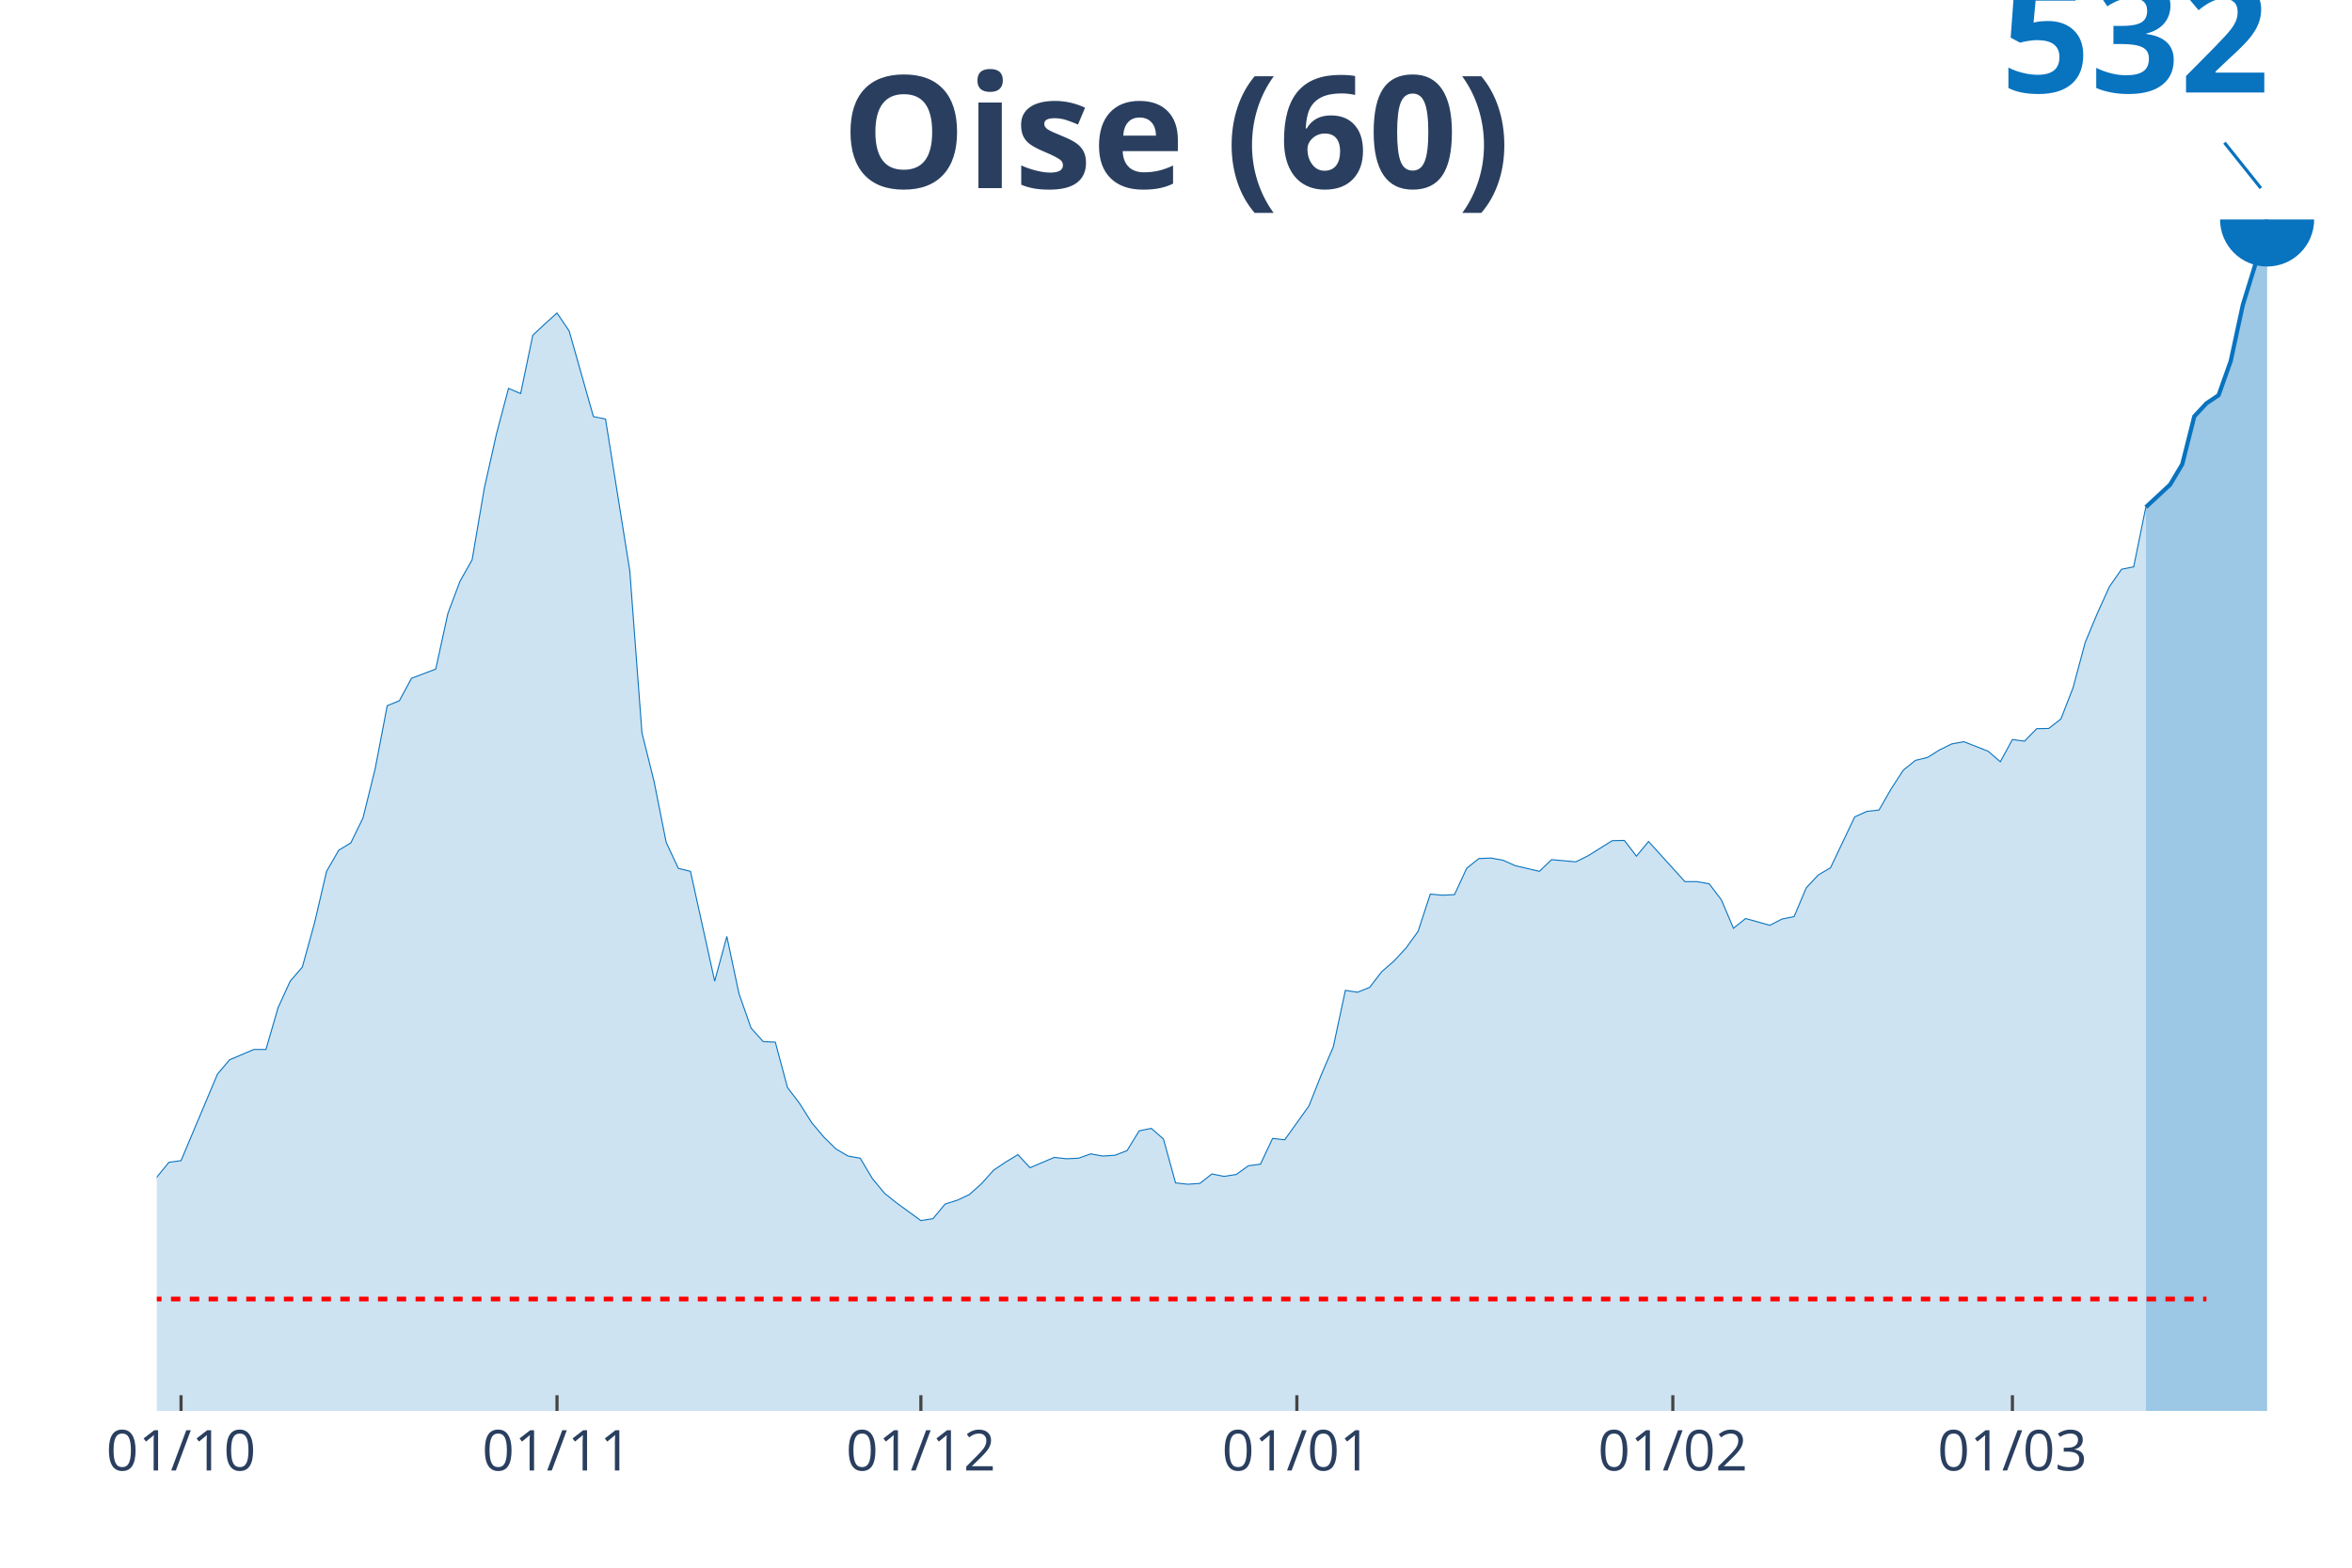
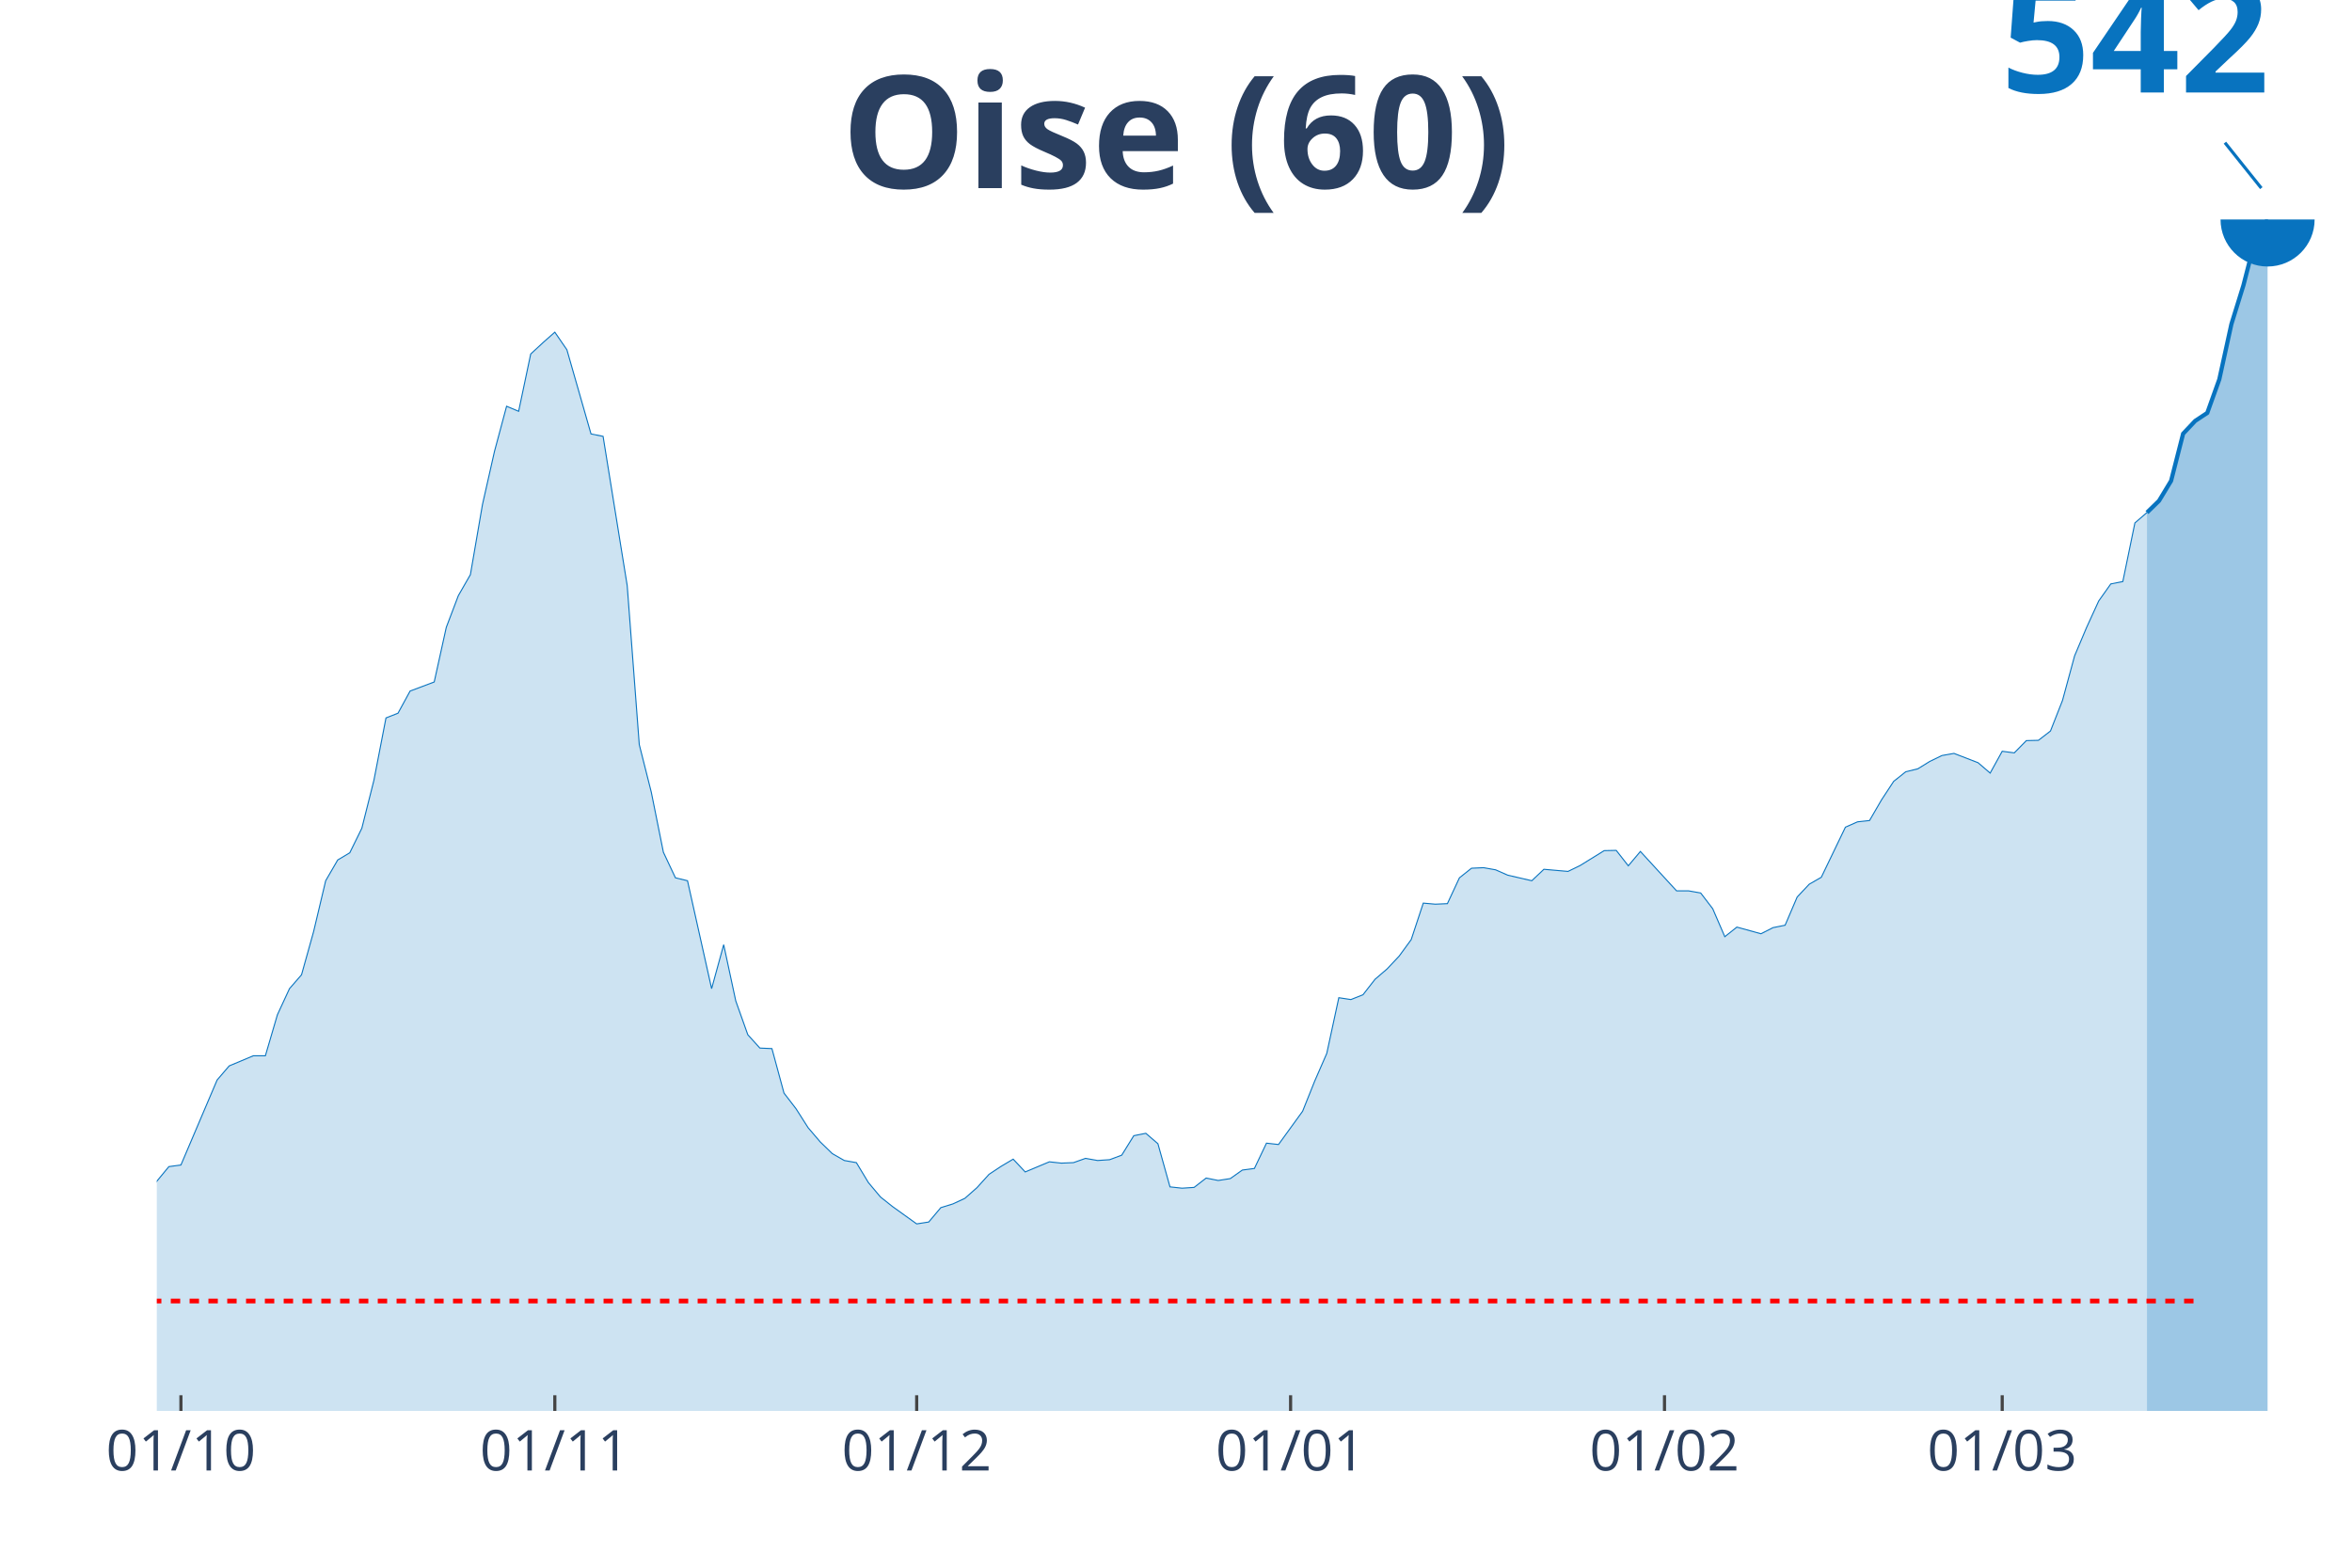
<svg xmlns="http://www.w3.org/2000/svg" class="main-svg" width="1125" height="750" style="" viewBox="0 0 750 500">
  <rect x="0" y="0" width="750" height="500" style="fill: rgb(0, 0, 0); fill-opacity: 0;" />
-   <defs id="defs-c87e1d">
+   <defs id="defs-905325">
    <g class="clips">
-       <clipPath id="clipc87e1dxyplot" class="plotclip">
+       <clipPath id="clip905325xyplot" class="plotclip">
        <rect width="700" height="380" />
      </clipPath>
-       <clipPath class="axesclip" id="clipc87e1dx">
+       <clipPath class="axesclip" id="clip905325x">
        <rect x="50" y="0" width="700" height="500" />
      </clipPath>
-       <clipPath class="axesclip" id="clipc87e1dy">
+       <clipPath class="axesclip" id="clip905325y">
        <rect x="0" y="70" width="750" height="380" />
      </clipPath>
-       <clipPath class="axesclip" id="clipc87e1dxy">
+       <clipPath class="axesclip" id="clip905325xy">
        <rect x="50" y="70" width="700" height="380" />
      </clipPath>
    </g>
    <g class="gradients" />
  </defs>
  <g class="bglayer">
    <rect class="bg" x="50" y="70" width="700" height="380" style="fill: rgb(0, 0, 0); fill-opacity: 0; stroke-width: 0;" />
  </g>
  <g class="layer-below">
    <g class="imagelayer" />
    <g class="shapelayer" />
  </g>
  <g class="cartesianlayer">
    <g class="subplot xy">
      <g class="layer-subplot">
        <g class="shapelayer" />
        <g class="imagelayer" />
      </g>
      <g class="gridlayer">
        <g class="x">
-           <path class="xgrid crisp" transform="translate(57.73,0)" d="M0,70v380" style="stroke: rgb(255, 255, 255); stroke-opacity: 1; stroke-width: 1px;" />
-           <path class="xgrid crisp" transform="translate(177.62,0)" d="M0,70v380" style="stroke: rgb(255, 255, 255); stroke-opacity: 1; stroke-width: 1px;" />
-           <path class="xgrid crisp" transform="translate(293.65,0)" d="M0,70v380" style="stroke: rgb(255, 255, 255); stroke-opacity: 1; stroke-width: 1px;" />
-           <path class="xgrid crisp" transform="translate(413.54,0)" d="M0,70v380" style="stroke: rgb(255, 255, 255); stroke-opacity: 1; stroke-width: 1px;" />
-           <path class="xgrid crisp" transform="translate(533.43,0)" d="M0,70v380" style="stroke: rgb(255, 255, 255); stroke-opacity: 1; stroke-width: 1px;" />
-           <path class="xgrid crisp" transform="translate(641.71,0)" d="M0,70v380" style="stroke: rgb(255, 255, 255); stroke-opacity: 1; stroke-width: 1px;" />
+           <path class="xgrid crisp" transform="translate(57.69,0)" d="M0,70v380" style="stroke: rgb(255, 255, 255); stroke-opacity: 1; stroke-width: 1px;" />
+           <path class="xgrid crisp" transform="translate(176.92,0)" d="M0,70v380" style="stroke: rgb(255, 255, 255); stroke-opacity: 1; stroke-width: 1px;" />
+           <path class="xgrid crisp" transform="translate(292.31,0)" d="M0,70v380" style="stroke: rgb(255, 255, 255); stroke-opacity: 1; stroke-width: 1px;" />
+           <path class="xgrid crisp" transform="translate(411.54,0)" d="M0,70v380" style="stroke: rgb(255, 255, 255); stroke-opacity: 1; stroke-width: 1px;" />
+           <path class="xgrid crisp" transform="translate(530.77,0)" d="M0,70v380" style="stroke: rgb(255, 255, 255); stroke-opacity: 1; stroke-width: 1px;" />
+           <path class="xgrid crisp" transform="translate(638.46,0)" d="M0,70v380" style="stroke: rgb(255, 255, 255); stroke-opacity: 1; stroke-width: 1px;" />
        </g>
        <g class="y" />
      </g>
      <g class="zerolinelayer" />
      <path class="xlines-below" />
      <path class="ylines-below" />
      <g class="overlines-below" />
      <g class="xaxislayer-below" />
      <g class="yaxislayer-below" />
      <g class="overaxes-below" />
-       <g class="plot" transform="translate(50, 70)" clip-path="url('#clipc87e1dxyplot')">
+       <g class="plot" transform="translate(50, 70)" clip-path="url('#clip905325xyplot')">
        <g class="scatterlayer mlayer">
-           <g class="trace scatter trace46977c" style="stroke-miterlimit: 2;">
+           <g class="trace scatter traceddd1f7" style="stroke-miterlimit: 2;">
            <g class="fills">
              <g>
-                 <path class="js-fill" d="M634.25,380L-525.97,380L-525.97,372.91L-506.63,375.24L-502.76,375.33L-413.81,379.22L-409.94,378.88L-328.73,377.32L-324.86,377.32L-270.72,376.71L-266.85,376.54L-232.04,373.69L-228.18,372.74L-189.5,371.35L-185.64,371.35L-170.17,369.8L-166.3,369.02L-158.56,366.42L-154.7,366.16L-139.23,361.75L-135.36,360.97L-123.76,359.07L-119.89,355.87L-108.29,348.78L-104.42,347.4L-100.55,347.57L-96.69,343.68L-81.22,337.54L-77.35,334.94L-65.75,333.65L-61.88,331.22L-58.01,328.2L-54.14,327.07L-46.41,328.63L-42.54,324.13L-38.67,319.55L-34.81,305.45L-30.94,308.22L-27.07,308.74L-19.34,308.13L-15.47,309.34L-11.6,310.04L-7.73,321.54L-3.87,316.35L0,305.45L3.87,300.7L7.73,300.18L19.34,272.59L23.2,268.01L30.94,264.72L34.81,264.72L38.67,251.4L42.54,242.93L46.41,238.43L50.28,224.42L54.14,207.9L58.01,201.16L61.88,198.82L65.75,190.86L69.61,175.3L73.48,155.06L77.35,153.5L81.22,146.33L88.95,143.39L92.82,125.66L96.69,115.37L100.55,108.53L104.42,85.79L108.29,68.49L112.15,53.88L116.02,55.52L119.89,36.93L123.76,33.3L127.62,29.84L131.49,35.54L139.23,62.87L143.09,63.65L150.83,112.08L154.7,163.71L158.56,179.19L162.43,198.65L166.3,206.95L170.17,207.9L177.9,242.93L181.77,228.66L185.64,246.9L189.5,257.89L193.37,262.21L197.24,262.39L201.1,276.83L204.97,281.93L208.84,288.07L212.71,292.65L216.57,296.46L220.44,298.71L224.31,299.4L228.18,305.89L232.04,310.56L235.91,313.67L243.65,319.29L247.51,318.68L251.38,314.01L255.25,312.8L259.12,310.99L262.98,307.53L266.85,303.2L270.72,300.61L274.59,298.27L278.45,302.43L286.19,299.14L290.06,299.57L293.92,299.4L297.79,298.02L301.66,298.71L305.52,298.45L309.39,296.98L313.26,290.66L317.13,289.89L320.99,293.26L324.86,307.27L328.73,307.7L332.6,307.44L336.46,304.42L340.33,305.19L344.2,304.59L348.07,301.82L351.93,301.3L355.8,293.09L359.67,293.52L367.4,282.71L371.27,272.94L375.14,263.94L379.01,245.87L382.87,246.47L386.74,244.92L390.61,239.9L394.48,236.53L398.34,232.38L402.21,227.01L406.08,215.17L409.94,215.51L413.81,215.34L417.68,206.95L421.55,203.84L425.41,203.66L429.28,204.36L433.15,206.09L440.88,207.9L444.75,204.18L452.49,204.87L456.35,202.97L464.09,198.13L467.96,198.04L471.82,203.06L475.69,198.39L487.29,211.19L491.16,211.19L495.03,211.88L498.9,216.98L502.76,226.06L506.63,222.95L514.36,225.11L518.23,223.12L522.1,222.34L525.97,213.18L529.83,209.03L533.7,206.78L541.44,190.52L545.3,188.79L549.17,188.36L553.04,181.61L556.91,175.64L560.77,172.53L564.64,171.58L568.51,169.16L572.38,167.26L576.24,166.56L583.98,169.59L587.85,172.96L591.71,165.87L595.58,166.39L599.45,162.41L603.31,162.33L607.18,159.3L611.05,149.35L614.92,134.91L618.78,125.66L622.65,117.1L626.52,111.56L630.39,110.78L634.25,91.76" style="fill: rgb(8, 115, 191); fill-opacity: 0.2; stroke-width: 0;" />
+                 <path class="js-fill" d="M634.62,380L-523.08,380L-523.08,373.03L-503.85,375.33L-500,375.41L-411.54,379.24L-407.69,378.9L-326.92,377.37L-323.08,377.37L-269.23,376.77L-265.38,376.6L-230.77,373.8L-226.92,372.86L-188.46,371.5L-184.62,371.5L-169.23,369.97L-165.38,369.21L-157.69,366.66L-153.85,366.4L-138.46,362.07L-134.62,361.31L-123.08,359.44L-119.23,356.29L-107.69,349.32L-103.85,347.97L-100,348.14L-96.15,344.31L-80.77,338.28L-76.92,335.73L-65.38,334.45L-61.54,332.08L-57.69,329.1L-53.85,328L-46.15,329.53L-42.31,325.11L-38.46,320.6L-34.62,306.75L-30.77,309.47L-26.92,309.98L-19.23,309.39L-15.38,310.58L-11.54,311.26L-7.69,322.56L-3.85,317.46L0,306.75L3.85,302.08L7.69,301.57L19.23,274.46L23.08,269.96L30.77,266.73L34.62,266.73L38.46,253.64L42.31,245.32L46.15,240.9L50,227.13L53.85,210.9L57.69,204.28L61.54,201.98L65.38,194.16L69.23,178.87L73.08,158.98L76.92,157.46L80.77,150.4L88.46,147.51L92.31,130.09L96.15,119.98L100,113.27L103.85,90.92L107.69,73.93L111.54,59.57L115.38,61.18L119.23,42.91L123.08,39.34L126.92,35.94L130.77,41.55L138.46,68.4L142.31,69.17L150,116.75L153.85,167.48L157.69,182.69L161.54,201.81L165.38,209.97L169.23,210.9L176.92,245.32L180.77,231.3L184.62,249.23L188.46,260.02L192.31,264.27L196.15,264.44L200,278.63L203.85,283.64L207.69,289.67L211.54,294.18L215.38,297.92L219.23,300.13L223.08,300.81L226.92,307.18L230.77,311.77L234.62,314.83L242.31,320.35L246.15,319.75L250,315.17L253.85,313.98L257.69,312.19L261.54,308.79L265.38,304.54L269.23,301.99L273.08,299.7L276.92,303.78L284.62,300.55L288.46,300.97L292.31,300.81L296.15,299.45L300,300.13L303.85,299.87L307.69,298.43L311.54,292.22L315.38,291.46L319.23,294.77L323.08,308.54L326.92,308.96L330.77,308.71L334.62,305.73L338.46,306.5L342.31,305.9L346.15,303.18L350,302.67L353.85,294.6L357.69,295.03L365.38,284.41L369.23,274.8L373.08,265.97L376.92,248.21L380.77,248.8L384.62,247.27L388.46,242.34L392.31,239.03L396.15,234.95L400,229.68L403.85,218.04L407.69,218.38L411.54,218.21L415.38,209.97L419.23,206.91L423.08,206.74L426.92,207.42L430.77,209.12L438.46,210.9L442.31,207.25L450,207.93L453.85,206.06L461.54,201.3L465.38,201.22L469.23,206.14L473.08,201.56L484.62,214.13L488.46,214.13L492.31,214.81L496.15,219.83L500,228.75L503.85,225.69L511.54,227.81L515.38,225.86L519.23,225.09L523.08,216.09L526.92,212.01L530.77,209.8L538.46,193.82L542.31,192.12L546.15,191.7L550,185.07L553.85,179.21L557.69,176.15L561.54,175.21L565.38,172.84L569.23,170.97L573.08,170.29L580.77,173.26L584.62,176.57L588.46,169.61L592.31,170.12L596.15,166.21L600,166.12L603.85,163.15L607.69,153.38L611.54,139.19L615.38,130.09L619.23,121.68L623.08,116.24L626.92,115.48L630.77,96.78L634.62,93.47" style="fill: rgb(8, 115, 191); fill-opacity: 0.2; stroke-width: 0;" />
              </g>
            </g>
            <g class="errorbars" />
            <g class="lines">
-               <path class="js-line" d="M-525.97,372.91L-506.63,375.24L-502.76,375.33L-413.81,379.22L-409.94,378.88L-328.73,377.32L-324.86,377.32L-270.72,376.71L-266.85,376.54L-232.04,373.69L-228.18,372.74L-189.5,371.35L-185.64,371.35L-170.17,369.8L-166.3,369.02L-158.56,366.42L-154.7,366.16L-139.23,361.75L-135.36,360.97L-123.76,359.07L-119.89,355.87L-108.29,348.78L-104.42,347.4L-100.55,347.57L-96.69,343.68L-81.22,337.54L-77.35,334.94L-65.75,333.65L-61.88,331.22L-58.01,328.2L-54.14,327.07L-46.41,328.63L-42.54,324.13L-38.67,319.55L-34.81,305.45L-30.94,308.22L-27.07,308.74L-19.34,308.13L-15.47,309.34L-11.6,310.04L-7.73,321.54L-3.87,316.35L0,305.45L3.87,300.7L7.73,300.18L19.34,272.59L23.2,268.01L30.94,264.72L34.81,264.72L38.67,251.4L42.54,242.93L46.41,238.43L50.28,224.42L54.14,207.9L58.01,201.16L61.88,198.82L65.75,190.86L69.61,175.3L73.48,155.06L77.35,153.5L81.22,146.33L88.95,143.39L92.82,125.66L96.69,115.37L100.55,108.53L104.42,85.79L108.29,68.49L112.15,53.88L116.02,55.52L119.89,36.93L123.76,33.3L127.62,29.84L131.49,35.54L139.23,62.87L143.09,63.65L150.83,112.08L154.7,163.71L158.56,179.19L162.43,198.65L166.3,206.95L170.17,207.9L177.9,242.93L181.77,228.66L185.64,246.9L189.5,257.89L193.37,262.21L197.24,262.39L201.1,276.83L204.97,281.93L208.84,288.07L212.71,292.65L216.57,296.46L220.44,298.71L224.31,299.4L228.18,305.89L232.04,310.56L235.91,313.67L243.65,319.29L247.51,318.68L251.38,314.01L255.25,312.8L259.12,310.99L262.98,307.53L266.85,303.2L270.72,300.61L274.59,298.27L278.45,302.43L286.19,299.14L290.06,299.57L293.92,299.4L297.79,298.02L301.66,298.71L305.52,298.45L309.39,296.98L313.26,290.66L317.13,289.89L320.99,293.26L324.86,307.27L328.73,307.7L332.6,307.44L336.46,304.42L340.33,305.19L344.2,304.59L348.07,301.82L351.93,301.3L355.8,293.09L359.67,293.52L367.4,282.71L371.27,272.94L375.14,263.94L379.01,245.87L382.87,246.47L386.74,244.92L390.61,239.9L394.48,236.53L398.34,232.38L402.21,227.01L406.08,215.17L409.94,215.51L413.81,215.34L417.68,206.95L421.55,203.84L425.41,203.66L429.28,204.36L433.15,206.09L440.88,207.9L444.75,204.18L452.49,204.87L456.35,202.97L464.09,198.13L467.96,198.04L471.82,203.06L475.69,198.39L487.29,211.19L491.16,211.19L495.03,211.88L498.9,216.98L502.76,226.06L506.63,222.95L514.36,225.11L518.23,223.12L522.1,222.34L525.97,213.18L529.83,209.03L533.7,206.78L541.44,190.52L545.3,188.79L549.17,188.36L553.04,181.61L556.91,175.64L560.77,172.53L564.64,171.58L568.51,169.16L572.38,167.26L576.24,166.56L583.98,169.59L587.85,172.96L591.71,165.87L595.58,166.39L599.45,162.41L603.31,162.33L607.18,159.3L611.05,149.35L614.92,134.91L618.78,125.66L622.65,117.1L626.52,111.56L630.39,110.78L634.25,91.76" style="vector-effect: non-scaling-stroke; fill: none; stroke: rgb(8, 115, 191); stroke-opacity: 1; stroke-width: 0.5px; opacity: 1;" />
+               <path class="js-line" d="M-523.08,373.03L-503.85,375.33L-500,375.41L-411.54,379.24L-407.69,378.9L-326.92,377.37L-323.08,377.37L-269.23,376.77L-265.38,376.6L-230.77,373.8L-226.92,372.86L-188.46,371.5L-184.62,371.5L-169.23,369.97L-165.38,369.21L-157.69,366.66L-153.85,366.4L-138.46,362.07L-134.62,361.31L-123.08,359.44L-119.23,356.29L-107.69,349.32L-103.85,347.97L-100,348.14L-96.15,344.31L-80.77,338.28L-76.92,335.73L-65.38,334.45L-61.54,332.08L-57.69,329.1L-53.85,328L-46.15,329.53L-42.31,325.11L-38.46,320.6L-34.62,306.75L-30.77,309.47L-26.92,309.98L-19.23,309.39L-15.38,310.58L-11.54,311.26L-7.69,322.56L-3.85,317.46L0,306.75L3.85,302.08L7.69,301.57L19.23,274.46L23.08,269.96L30.77,266.73L34.62,266.73L38.46,253.64L42.31,245.32L46.15,240.9L50,227.13L53.85,210.9L57.69,204.28L61.54,201.98L65.38,194.16L69.23,178.87L73.08,158.98L76.92,157.46L80.77,150.4L88.46,147.51L92.31,130.09L96.15,119.98L100,113.27L103.85,90.92L107.69,73.93L111.54,59.57L115.38,61.18L119.23,42.91L123.08,39.34L126.92,35.94L130.77,41.55L138.46,68.4L142.31,69.17L150,116.75L153.85,167.48L157.69,182.69L161.54,201.81L165.38,209.97L169.23,210.9L176.92,245.32L180.77,231.3L184.62,249.23L188.46,260.02L192.31,264.27L196.15,264.44L200,278.63L203.85,283.64L207.69,289.67L211.54,294.18L215.38,297.92L219.23,300.13L223.08,300.81L226.92,307.18L230.77,311.77L234.62,314.83L242.31,320.35L246.15,319.75L250,315.17L253.85,313.98L257.69,312.19L261.54,308.79L265.38,304.54L269.23,301.99L273.08,299.7L276.92,303.78L284.62,300.55L288.46,300.97L292.31,300.81L296.15,299.45L300,300.13L303.85,299.87L307.69,298.43L311.54,292.22L315.38,291.46L319.23,294.77L323.08,308.54L326.92,308.96L330.77,308.71L334.62,305.73L338.46,306.5L342.31,305.9L346.15,303.18L350,302.67L353.85,294.6L357.69,295.03L365.38,284.41L369.23,274.8L373.08,265.97L376.92,248.21L380.77,248.8L384.62,247.27L388.46,242.34L392.31,239.03L396.15,234.95L400,229.68L403.85,218.04L407.69,218.38L411.54,218.21L415.38,209.97L419.23,206.91L423.08,206.74L426.92,207.42L430.77,209.12L438.46,210.9L442.31,207.25L450,207.93L453.85,206.06L461.54,201.3L465.38,201.22L469.23,206.14L473.08,201.56L484.62,214.13L488.46,214.13L492.31,214.81L496.15,219.83L500,228.75L503.85,225.69L511.54,227.81L515.38,225.86L519.23,225.09L523.08,216.09L526.92,212.01L530.77,209.8L538.46,193.82L542.31,192.12L546.15,191.7L550,185.07L553.85,179.21L557.69,176.15L561.54,175.21L565.38,172.84L569.23,170.97L573.08,170.29L580.77,173.26L584.62,176.57L588.46,169.61L592.31,170.12L596.15,166.21L600,166.12L603.85,163.15L607.69,153.38L611.54,139.19L615.38,130.09L619.23,121.68L623.08,116.24L626.92,115.48L630.77,96.78L634.62,93.47" style="vector-effect: non-scaling-stroke; fill: none; stroke: rgb(8, 115, 191); stroke-opacity: 1; stroke-width: 0.5px; opacity: 1;" />
            </g>
            <g class="points" />
            <g class="text" />
          </g>
-           <g class="trace scatter tracefe9876" style="stroke-miterlimit: 2;">
+           <g class="trace scatter trace54ce29" style="stroke-miterlimit: 2;">
            <g class="fills">
              <g>
-                 <path class="js-fill" d="M672.93,380L634.25,380L634.25,91.76L641.99,84.58L645.86,78.09L649.72,62.79L653.59,58.63L657.46,56.04L661.33,45.14L665.19,27.24L669.06,14.7L672.93,0" style="fill: rgb(8, 115, 191); fill-opacity: 0.4; stroke-width: 0;" />
+                 <path class="js-fill" d="M673.08,380L634.62,380L634.62,93.47L638.46,89.73L642.31,83.36L646.15,68.32L650,64.24L653.85,61.69L657.69,50.98L661.54,33.39L665.38,20.99L669.23,6.03L673.08,0" style="fill: rgb(8, 115, 191); fill-opacity: 0.4; stroke-width: 0;" />
              </g>
            </g>
            <g class="errorbars" />
            <g class="lines">
-               <path class="js-line" d="M634.25,91.76L641.99,84.58L645.86,78.09L649.72,62.79L653.59,58.63L657.46,56.04L661.33,45.14L665.19,27.24L669.06,14.7L672.93,0" style="vector-effect: non-scaling-stroke; fill: none; stroke: rgb(8, 115, 191); stroke-opacity: 1; stroke-width: 2px; opacity: 1;" />
+               <path class="js-line" d="M634.62,93.47L638.46,89.73L642.31,83.36L646.15,68.32L650,64.24L653.85,61.69L657.69,50.98L661.54,33.39L665.38,20.99L669.23,6.03L673.08,0" style="vector-effect: non-scaling-stroke; fill: none; stroke: rgb(8, 115, 191); stroke-opacity: 1; stroke-width: 2px; opacity: 1;" />
            </g>
            <g class="points" />
            <g class="text" />
          </g>
-           <g class="trace scatter trace27f8cb" style="stroke-miterlimit: 2; opacity: 1;">
+           <g class="trace scatter tracea1a367" style="stroke-miterlimit: 2; opacity: 1;">
            <g class="fills" />
            <g class="errorbars" />
            <g class="lines" />
            <g class="points">
-               <path class="point" transform="translate(672.93,0)" d="M15,0A15,15 0 1,1 0,-15A15,15 0 0,1 15,0Z" style="opacity: 1; stroke-width: 0px; fill: rgb(8, 115, 191); fill-opacity: 1;" />
+               <path class="point" transform="translate(673.08,0)" d="M15,0A15,15 0 1,1 0,-15A15,15 0 0,1 15,0Z" style="opacity: 1; stroke-width: 0px; fill: rgb(8, 115, 191); fill-opacity: 1;" />
            </g>
            <g class="text" />
          </g>
        </g>
      </g>
      <g class="overplot" />
      <path class="xlines-above crisp" style="fill: none; stroke-width: 1px; stroke: rgb(0, 0, 0); stroke-opacity: 0;" d="" />
      <path class="ylines-above crisp" style="fill: none;" d="M0,0" />
      <g class="overlines-above" />
      <g class="xaxislayer-above">
-         <path class="xtick ticks crisp" d="M0,450v-5" transform="translate(57.73,0)" style="stroke: rgb(68, 68, 68); stroke-opacity: 1; stroke-width: 1px;" />
-         <path class="xtick ticks crisp" d="M0,450v-5" transform="translate(177.62,0)" style="stroke: rgb(68, 68, 68); stroke-opacity: 1; stroke-width: 1px;" />
-         <path class="xtick ticks crisp" d="M0,450v-5" transform="translate(293.65,0)" style="stroke: rgb(68, 68, 68); stroke-opacity: 1; stroke-width: 1px;" />
-         <path class="xtick ticks crisp" d="M0,450v-5" transform="translate(413.54,0)" style="stroke: rgb(68, 68, 68); stroke-opacity: 1; stroke-width: 1px;" />
-         <path class="xtick ticks crisp" d="M0,450v-5" transform="translate(533.43,0)" style="stroke: rgb(68, 68, 68); stroke-opacity: 1; stroke-width: 1px;" />
-         <path class="xtick ticks crisp" d="M0,450v-5" transform="translate(641.71,0)" style="stroke: rgb(68, 68, 68); stroke-opacity: 1; stroke-width: 1px;" />
+         <path class="xtick ticks crisp" d="M0,450v-5" transform="translate(57.69,0)" style="stroke: rgb(68, 68, 68); stroke-opacity: 1; stroke-width: 1px;" />
+         <path class="xtick ticks crisp" d="M0,450v-5" transform="translate(176.92,0)" style="stroke: rgb(68, 68, 68); stroke-opacity: 1; stroke-width: 1px;" />
+         <path class="xtick ticks crisp" d="M0,450v-5" transform="translate(292.31,0)" style="stroke: rgb(68, 68, 68); stroke-opacity: 1; stroke-width: 1px;" />
+         <path class="xtick ticks crisp" d="M0,450v-5" transform="translate(411.54,0)" style="stroke: rgb(68, 68, 68); stroke-opacity: 1; stroke-width: 1px;" />
+         <path class="xtick ticks crisp" d="M0,450v-5" transform="translate(530.77,0)" style="stroke: rgb(68, 68, 68); stroke-opacity: 1; stroke-width: 1px;" />
+         <path class="xtick ticks crisp" d="M0,450v-5" transform="translate(638.46,0)" style="stroke: rgb(68, 68, 68); stroke-opacity: 1; stroke-width: 1px;" />
        <g class="xtick">
-           <text text-anchor="middle" x="0" y="469" transform="translate(57.73,0)" style="font-family: 'Open Sans', verdana, arial, sans-serif; font-size: 18px; fill: rgb(42, 63, 95); fill-opacity: 1; white-space: pre;">01/10</text>
+           <text text-anchor="middle" x="0" y="469" transform="translate(57.69,0)" style="font-family: 'Open Sans', verdana, arial, sans-serif; font-size: 18px; fill: rgb(42, 63, 95); fill-opacity: 1; white-space: pre;">01/10</text>
        </g>
        <g class="xtick">
-           <text text-anchor="middle" x="0" y="469" transform="translate(177.62,0)" style="font-family: 'Open Sans', verdana, arial, sans-serif; font-size: 18px; fill: rgb(42, 63, 95); fill-opacity: 1; white-space: pre;">01/11</text>
+           <text text-anchor="middle" x="0" y="469" transform="translate(176.92,0)" style="font-family: 'Open Sans', verdana, arial, sans-serif; font-size: 18px; fill: rgb(42, 63, 95); fill-opacity: 1; white-space: pre;">01/11</text>
        </g>
        <g class="xtick">
-           <text text-anchor="middle" x="0" y="469" transform="translate(293.65,0)" style="font-family: 'Open Sans', verdana, arial, sans-serif; font-size: 18px; fill: rgb(42, 63, 95); fill-opacity: 1; white-space: pre;">01/12</text>
+           <text text-anchor="middle" x="0" y="469" transform="translate(292.31,0)" style="font-family: 'Open Sans', verdana, arial, sans-serif; font-size: 18px; fill: rgb(42, 63, 95); fill-opacity: 1; white-space: pre;">01/12</text>
        </g>
        <g class="xtick">
-           <text text-anchor="middle" x="0" y="469" transform="translate(413.54,0)" style="font-family: 'Open Sans', verdana, arial, sans-serif; font-size: 18px; fill: rgb(42, 63, 95); fill-opacity: 1; white-space: pre;">01/01</text>
+           <text text-anchor="middle" x="0" y="469" transform="translate(411.54,0)" style="font-family: 'Open Sans', verdana, arial, sans-serif; font-size: 18px; fill: rgb(42, 63, 95); fill-opacity: 1; white-space: pre;">01/01</text>
        </g>
        <g class="xtick">
-           <text text-anchor="middle" x="0" y="469" transform="translate(533.43,0)" style="font-family: 'Open Sans', verdana, arial, sans-serif; font-size: 18px; fill: rgb(42, 63, 95); fill-opacity: 1; white-space: pre;">01/02</text>
+           <text text-anchor="middle" x="0" y="469" transform="translate(530.77,0)" style="font-family: 'Open Sans', verdana, arial, sans-serif; font-size: 18px; fill: rgb(42, 63, 95); fill-opacity: 1; white-space: pre;">01/02</text>
        </g>
        <g class="xtick">
-           <text text-anchor="middle" x="0" y="469" transform="translate(641.71,0)" style="font-family: 'Open Sans', verdana, arial, sans-serif; font-size: 18px; fill: rgb(42, 63, 95); fill-opacity: 1; white-space: pre;">01/03</text>
+           <text text-anchor="middle" x="0" y="469" transform="translate(638.46,0)" style="font-family: 'Open Sans', verdana, arial, sans-serif; font-size: 18px; fill: rgb(42, 63, 95); fill-opacity: 1; white-space: pre;">01/03</text>
        </g>
      </g>
      <g class="yaxislayer-above" />
      <g class="overaxes-above" />
    </g>
  </g>
  <g class="polarlayer" />
  <g class="ternarylayer" />
  <g class="geolayer" />
  <g class="funnelarealayer" />
  <g class="pielayer" />
  <g class="treemaplayer" />
  <g class="sunburstlayer" />
  <g class="glimages" />
-   <defs id="topdefs-c87e1d">
+   <defs id="topdefs-905325">
    <g class="clips" />
  </defs>
  <g class="layer-above">
    <g class="imagelayer" />
    <g class="shapelayer">
-       <path data-index="0" fill-rule="evenodd" d="M-2123.48,414.32L703.59,414.32" clip-path="url('#clipc87e1dxy')" style="opacity: 1; stroke: rgb(255, 0, 0); stroke-opacity: 1; fill: rgb(0, 0, 0); fill-opacity: 0; stroke-dasharray: 3px, 3px; stroke-width: 1.5px;" />
+       <path data-index="0" fill-rule="evenodd" d="M-2111.54,414.95L700,414.95" clip-path="url('#clip905325xy')" style="opacity: 1; stroke: rgb(255, 0, 0); stroke-opacity: 1; fill: rgb(0, 0, 0); fill-opacity: 0; stroke-dasharray: 3px, 3px; stroke-width: 1.5px;" />
    </g>
  </g>
  <g class="infolayer">
    <g class="g-gtitle">
      <text class="gtitle" x="375" y="25" text-anchor="middle" dy="0.7em" style="font-family: 'Open Sans', verdana, arial, sans-serif; font-size: 50px; fill: rgb(42, 63, 95); opacity: 1; font-weight: normal; white-space: pre;">
        <tspan style="font-weight:bold">Oise (60)</tspan>
      </text>
    </g>
    <g class="g-xtitle" />
    <g class="annotation" data-index="0" style="opacity: 1;">
-       <g class="annotation-text-g" transform="rotate(0,680.93,10)">
+       <g class="annotation-text-g" transform="rotate(0,681.08,10)">
        <g class="cursor-pointer" transform="translate(623, -26)">
          <rect class="bg" x="0.5" y="0.5" width="115" height="71" style="stroke-width: 1px; stroke: rgb(0, 0, 0); stroke-opacity: 0; fill: rgb(255, 255, 255); fill-opacity: 0.6;" />
          <text class="annotation-text" text-anchor="middle" x="57.812" y="55.5" style="font-family: 'Open Sans', verdana, arial, sans-serif; font-size: 50px; fill: rgb(8, 115, 191); fill-opacity: 1; white-space: pre;">
-             <tspan style="font-weight:bold">532 </tspan>
+             <tspan style="font-weight:bold">542 </tspan>
          </text>
        </g>
      </g>
      <g class="annotation-arrow-g" style="opacity: 1;">
-         <path d="M709.33,45.5L720.93,60" style="stroke-width: 1px; stroke: rgb(8, 115, 191); stroke-opacity: 1; stroke-dasharray: 0px, 0px, 18.569px, 18.569px;" />
+         <path d="M709.48,45.5L721.08,60" style="stroke-width: 1px; stroke: rgb(8, 115, 191); stroke-opacity: 1; stroke-dasharray: 0px, 0px, 18.569px, 18.569px;" />
      </g>
    </g>
  </g>
</svg>
